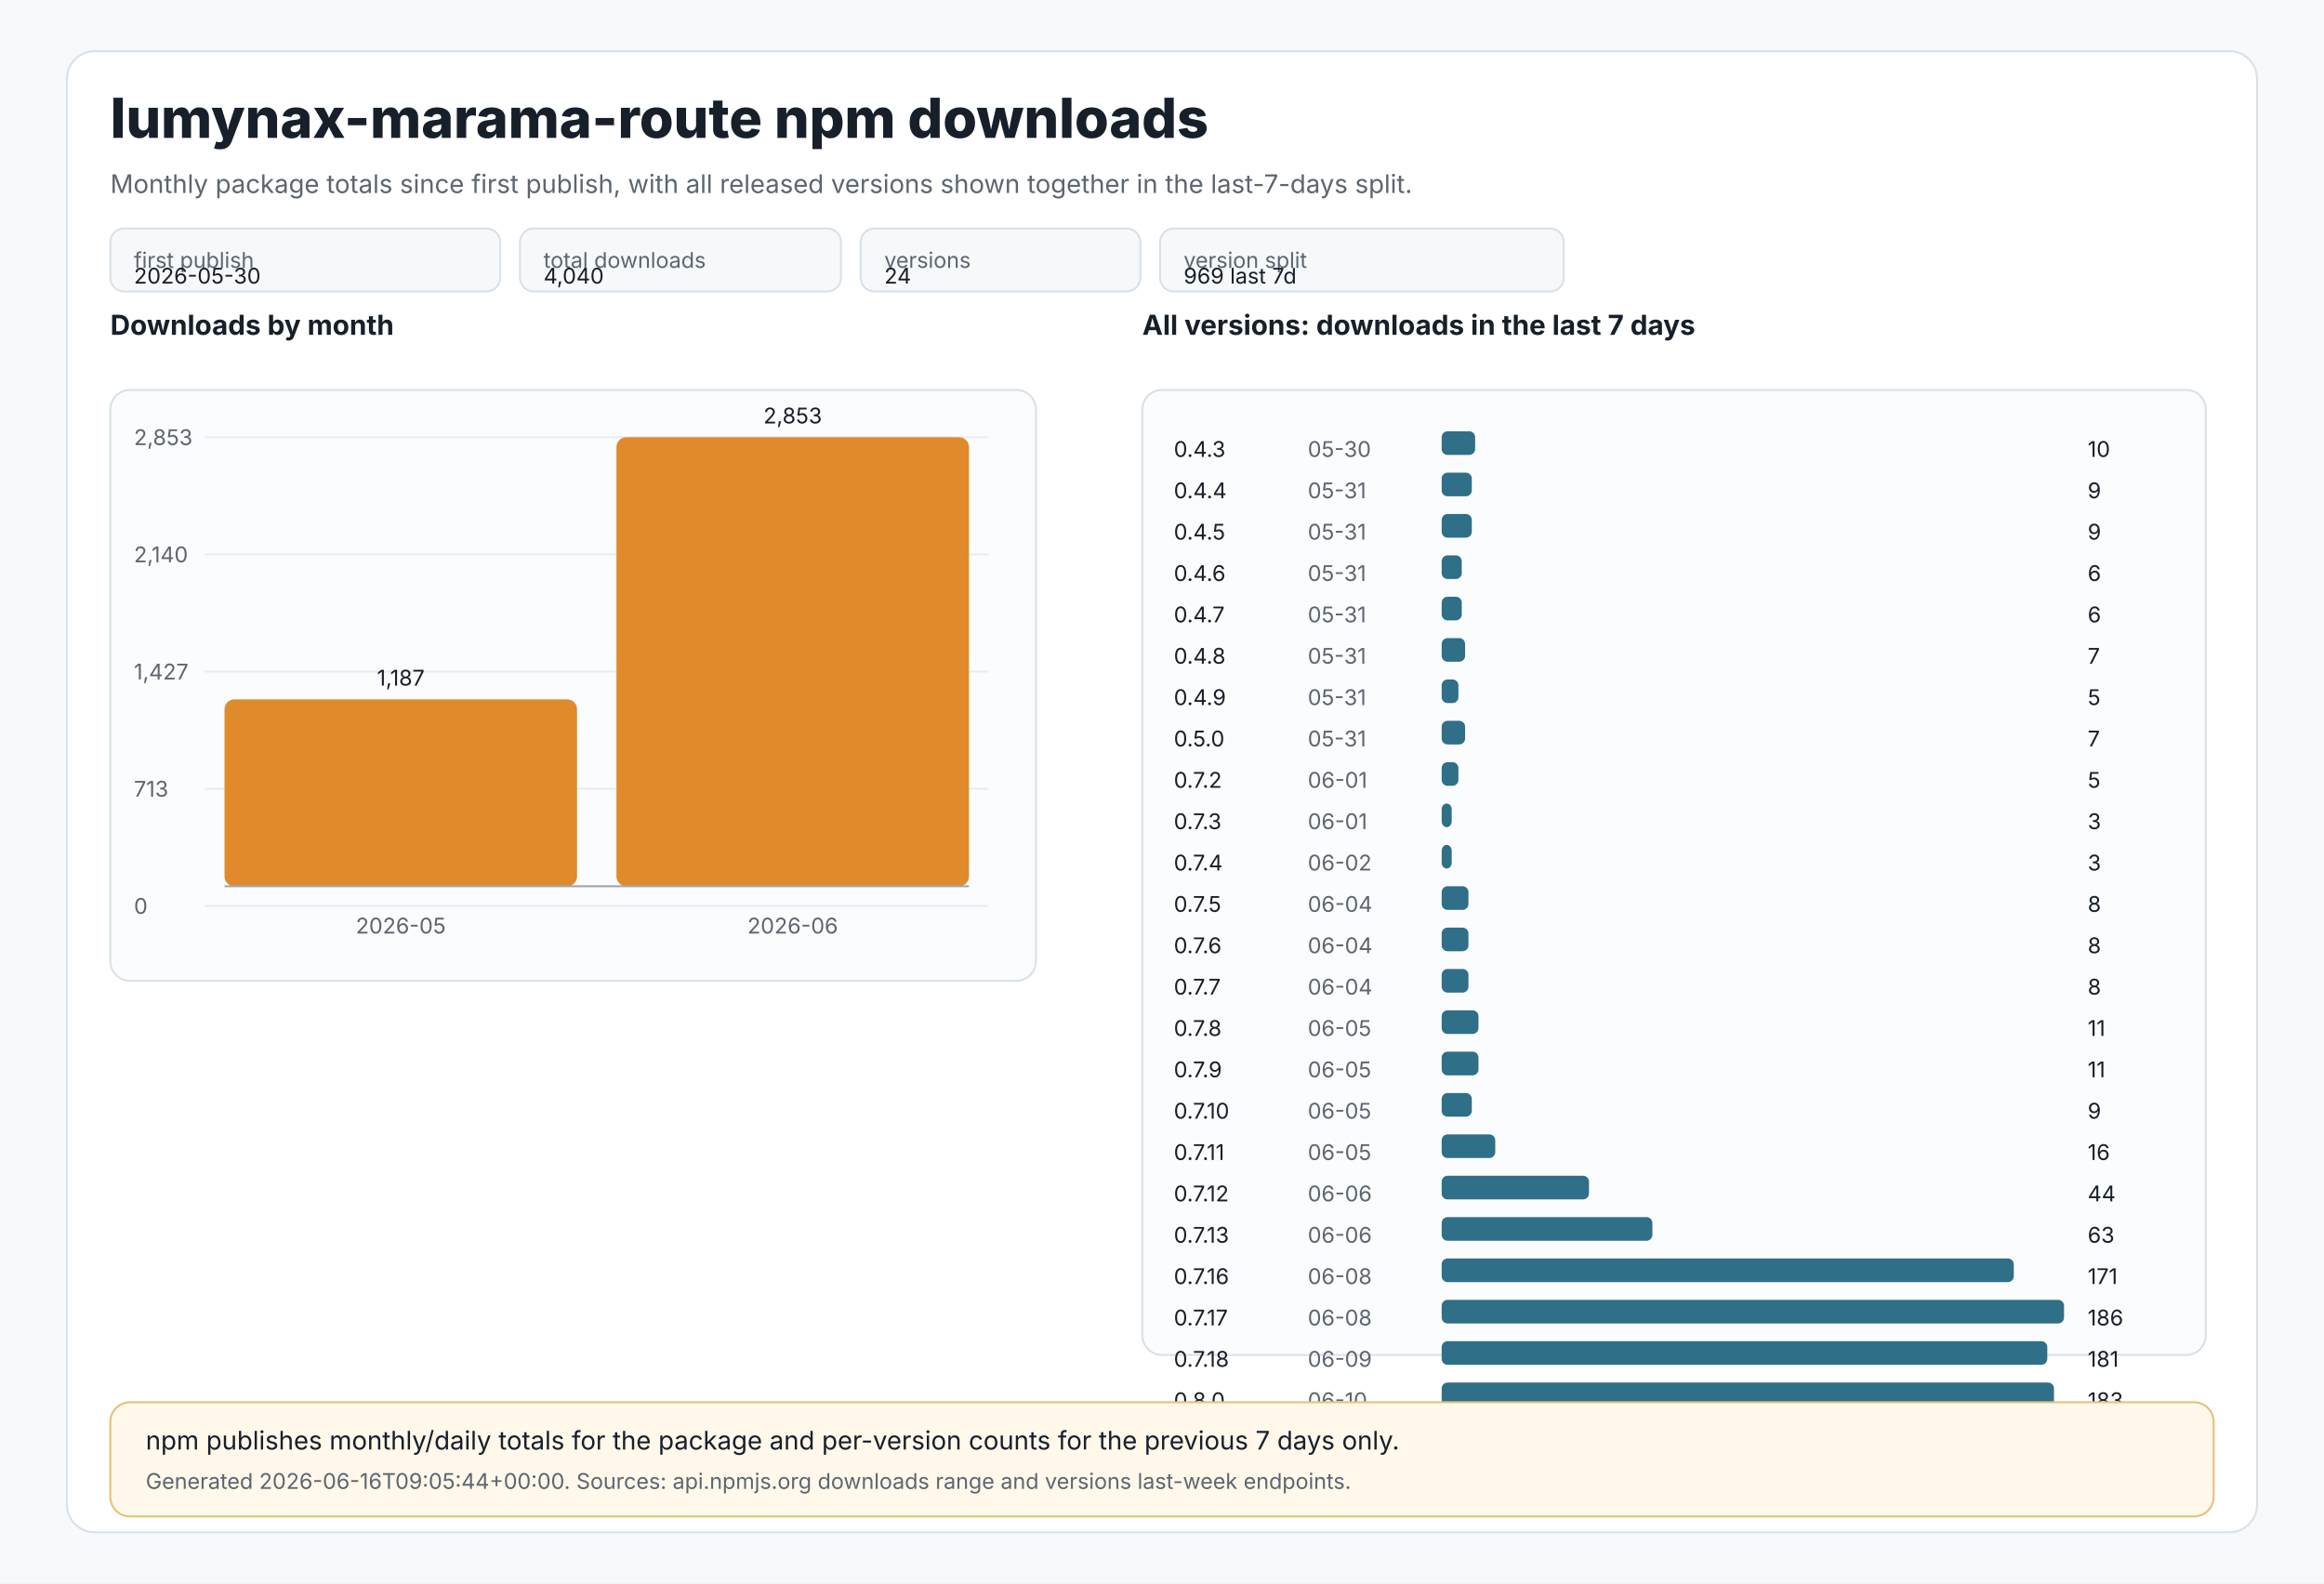
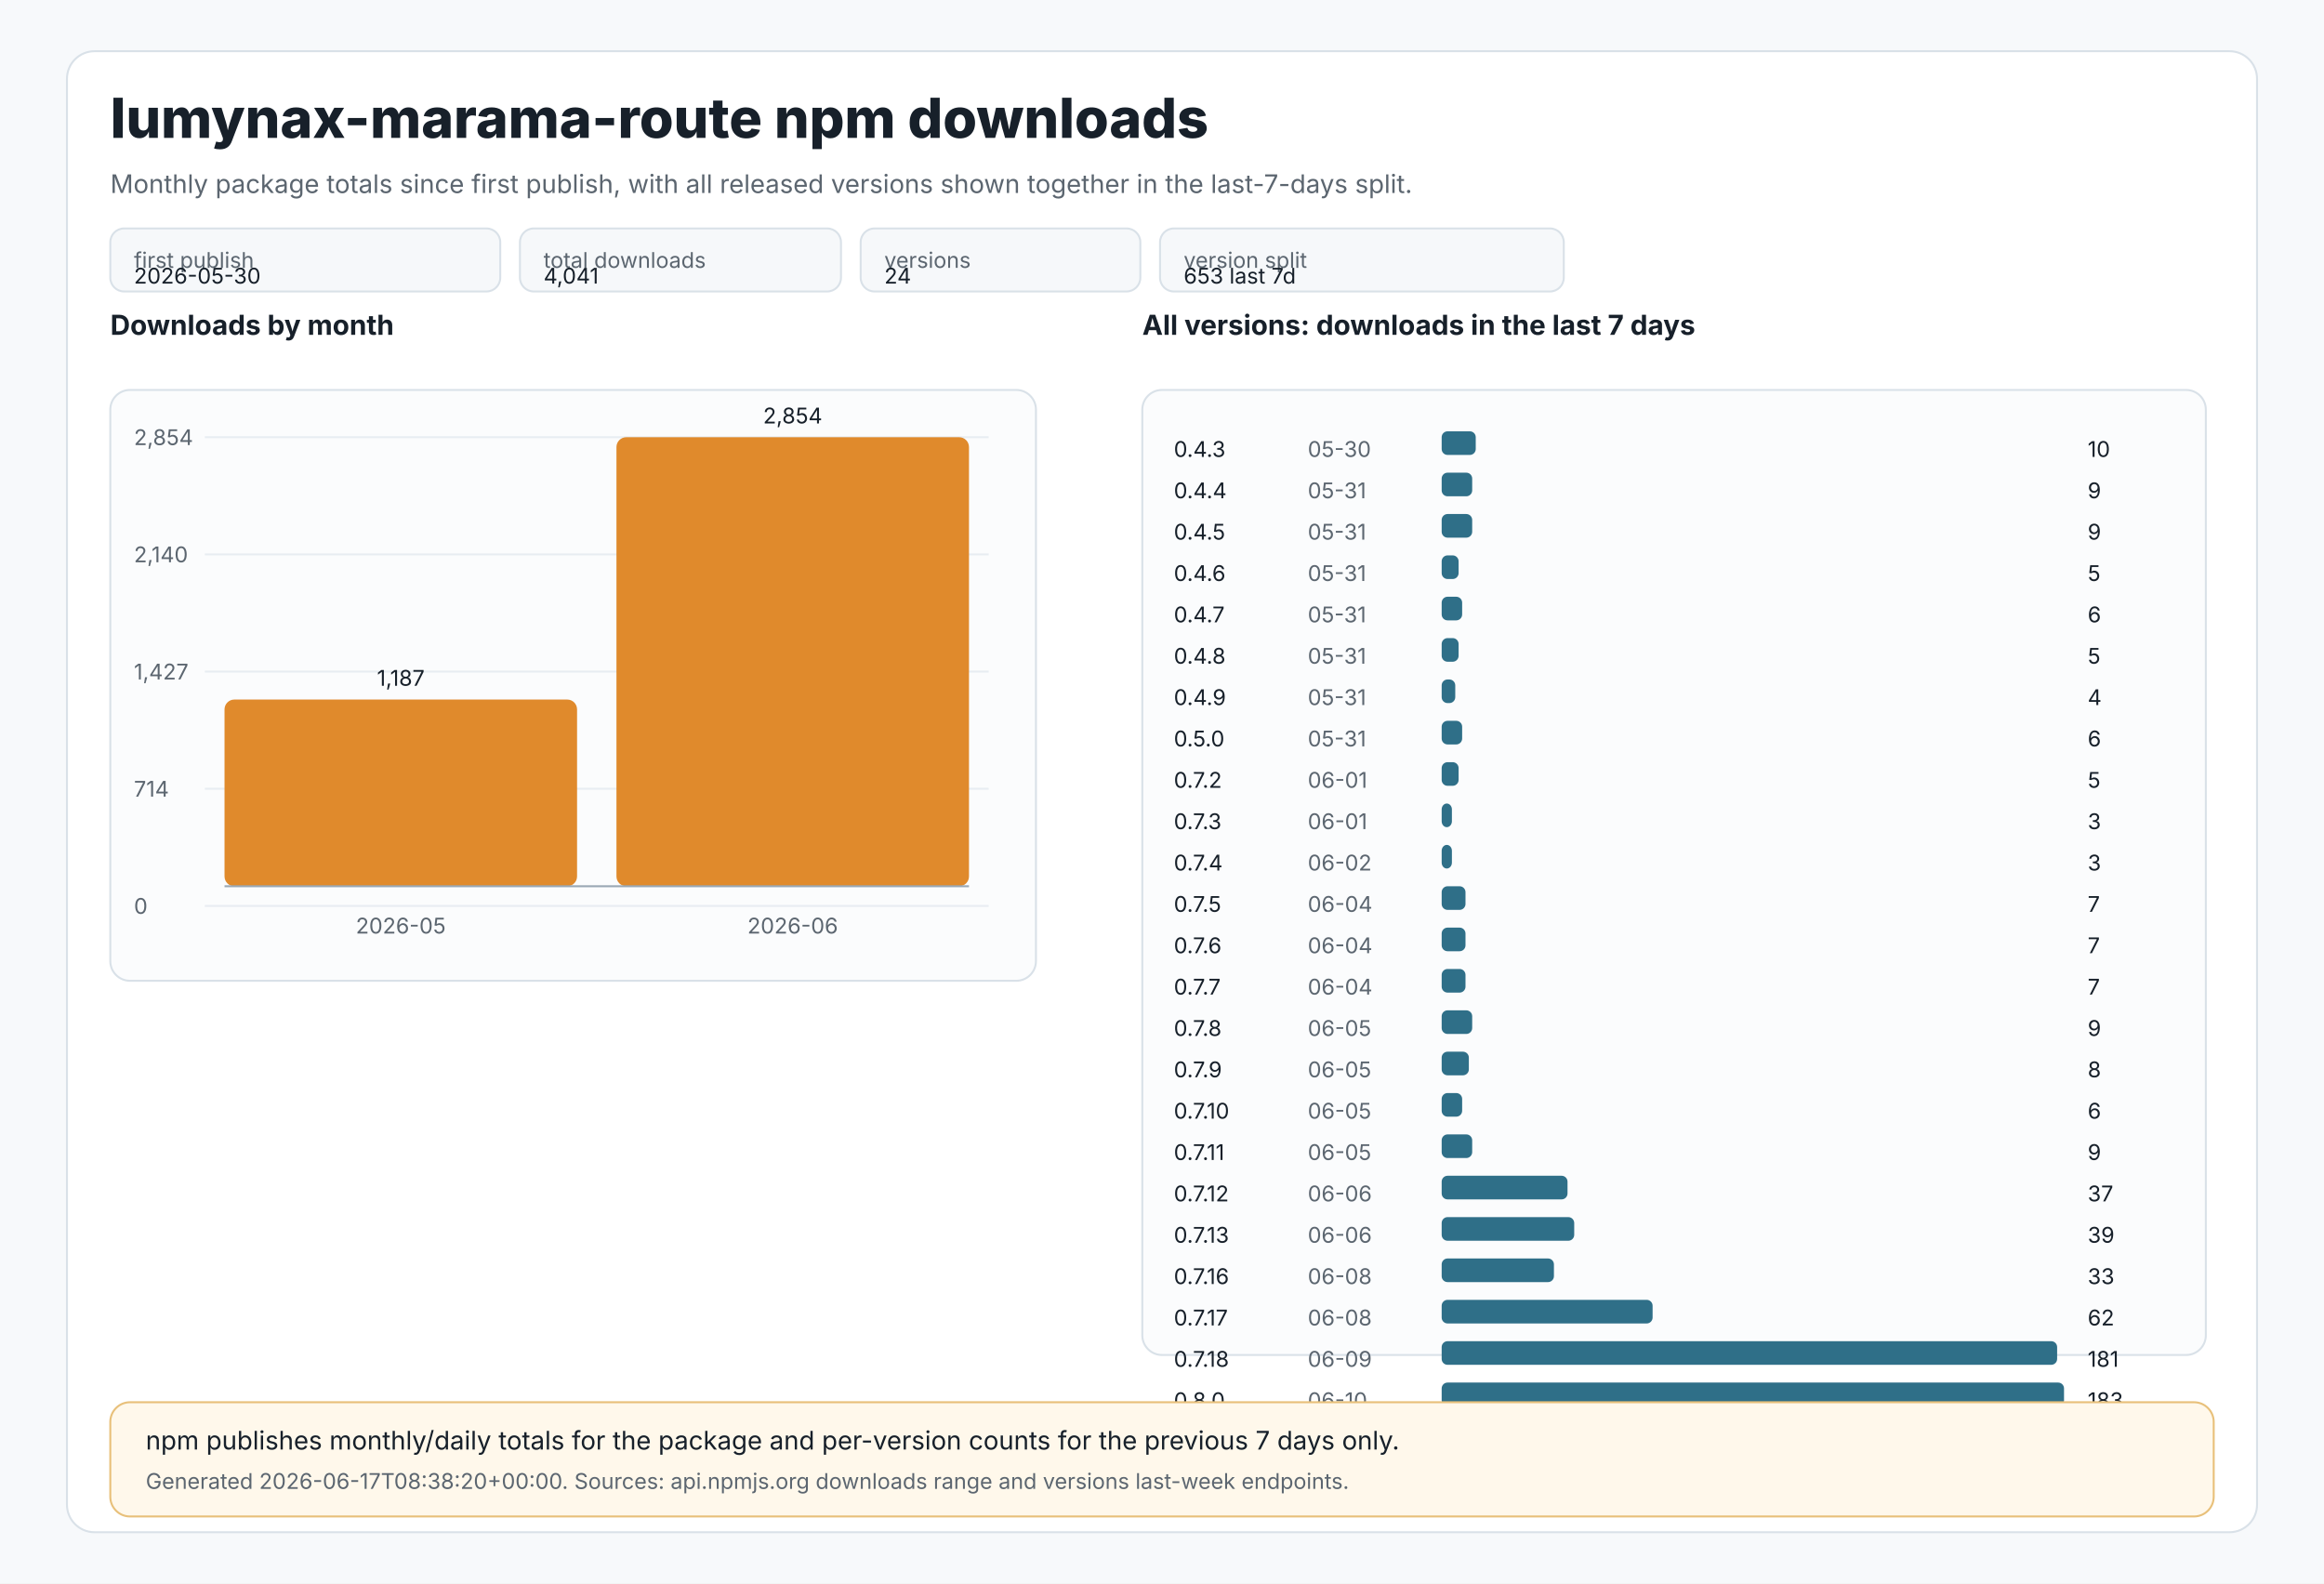
<svg xmlns="http://www.w3.org/2000/svg" width="1180" height="804" viewBox="0 0 1180 804" role="img" aria-labelledby="title desc">
  <style>
text{font-family:Inter,Segoe UI,Arial,sans-serif;fill:#17202a}
.muted{fill:#5c6670}.tiny{font-size:11px}.small{font-size:13px}.label{font-size:14px;font-weight:650}.title{font-size:28px;font-weight:800}
.panel{fill:#ffffff;stroke:#d9e1e8;stroke-width:1}.grid{stroke:#e8edf2;stroke-width:1}.axis{stroke:#9aa8b5;stroke-width:1}
.bar{fill:#e08a2c}.bar2{fill:#2f6f88}.chip{fill:#f6f8fa;stroke:#d9e1e8;stroke-width:1}.note{fill:#fff8eb;stroke:#e8c07a;stroke-width:1}
</style>
  <rect x="0" y="0" width="1180" height="804" fill="#f7f9fb" />
  <rect x="34" y="26" width="1112" height="752" rx="14" class="panel" />
  <text x="56" y="70" class="title">lumynax-marama-route npm downloads</text>
  <text x="56" y="98" class="muted small">Monthly package totals since first publish, with all released versions shown together in the last-7-days split.</text>
  <rect x="56" y="116" width="198" height="32" rx="7" class="chip" />
  <text x="68" y="136" class="tiny muted">first publish</text>
  <text x="68" y="144" class="tiny">2026-05-30</text>
  <rect x="264" y="116" width="163" height="32" rx="7" class="chip" />
  <text x="276" y="136" class="tiny muted">total downloads</text>
-   <text x="276" y="144" class="tiny">4,040</text>
+   <text x="276" y="144" class="tiny">4,041</text>
  <rect x="437" y="116" width="142" height="32" rx="7" class="chip" />
  <text x="449" y="136" class="tiny muted">versions</text>
  <text x="449" y="144" class="tiny">24</text>
  <rect x="589" y="116" width="205" height="32" rx="7" class="chip" />
  <text x="601" y="136" class="tiny muted">version split</text>
-   <text x="601" y="144" class="tiny">969 last 7d</text>
+   <text x="601" y="144" class="tiny">653 last 7d</text>
  <text x="56" y="170" class="label">Downloads by month</text>
  <rect x="56" y="198" width="470" height="300" rx="10" fill="#fbfcfd" stroke="#d9e1e8" />
  <line x1="104" y1="222.0" x2="502" y2="222.0" class="grid" />
-   <text x="68" y="226.0" class="tiny muted">2,853</text>
+   <text x="68" y="226.0" class="tiny muted">2,854</text>
  <line x1="104" y1="281.5" x2="502" y2="281.5" class="grid" />
  <text x="68" y="285.5" class="tiny muted">2,140</text>
  <line x1="104" y1="341.0" x2="502" y2="341.0" class="grid" />
  <text x="68" y="345.0" class="tiny muted">1,427</text>
  <line x1="104" y1="400.5" x2="502" y2="400.5" class="grid" />
-   <text x="68" y="404.5" class="tiny muted">713</text>
+   <text x="68" y="404.5" class="tiny muted">714</text>
  <line x1="104" y1="460.0" x2="502" y2="460.0" class="grid" />
  <text x="68" y="464.0" class="tiny muted">0</text>
-   <rect x="114.0" y="355.1" width="179.0" height="94.9" rx="5" class="bar" />
-   <text x="203.5" y="348.1" text-anchor="middle" class="tiny">1,187</text>
+   <rect x="114.0" y="355.2" width="179.0" height="94.8" rx="5" class="bar" />
+   <text x="203.5" y="348.2" text-anchor="middle" class="tiny">1,187</text>
  <text x="203.5" y="474" text-anchor="middle" class="tiny muted">2026-05</text>
  <rect x="313.0" y="222.0" width="179.0" height="228.0" rx="5" class="bar" />
-   <text x="402.5" y="215.0" text-anchor="middle" class="tiny">2,853</text>
+   <text x="402.5" y="215.0" text-anchor="middle" class="tiny">2,854</text>
  <text x="402.5" y="474" text-anchor="middle" class="tiny muted">2026-06</text>
  <line x1="114" y1="450" x2="492" y2="450" class="axis" />
  <text x="580" y="170" class="label">All versions: downloads in the last 7 days</text>
  <rect x="580" y="198" width="540" height="490" rx="10" fill="#fbfcfd" stroke="#d9e1e8" />
  <text x="596" y="232" class="tiny">0.4.3</text>
  <text x="664" y="232" class="tiny muted">05-30</text>
-   <rect x="732" y="219" width="17.0" height="12" rx="3" class="bar2" />
+   <rect x="732" y="219" width="17.3" height="12" rx="3" class="bar2" />
  <text x="1060" y="232" class="tiny">10</text>
  <text x="596" y="253" class="tiny">0.4.4</text>
  <text x="664" y="253" class="tiny muted">05-31</text>
-   <rect x="732" y="240" width="15.3" height="12" rx="3" class="bar2" />
+   <rect x="732" y="240" width="15.5" height="12" rx="3" class="bar2" />
  <text x="1060" y="253" class="tiny">9</text>
  <text x="596" y="274" class="tiny">0.4.5</text>
  <text x="664" y="274" class="tiny muted">05-31</text>
-   <rect x="732" y="261" width="15.3" height="12" rx="3" class="bar2" />
+   <rect x="732" y="261" width="15.5" height="12" rx="3" class="bar2" />
  <text x="1060" y="274" class="tiny">9</text>
  <text x="596" y="295" class="tiny">0.4.6</text>
  <text x="664" y="295" class="tiny muted">05-31</text>
-   <rect x="732" y="282" width="10.2" height="12" rx="3" class="bar2" />
-   <text x="1060" y="295" class="tiny">6</text>
+   <rect x="732" y="282" width="8.6" height="12" rx="3" class="bar2" />
+   <text x="1060" y="295" class="tiny">5</text>
  <text x="596" y="316" class="tiny">0.4.7</text>
  <text x="664" y="316" class="tiny muted">05-31</text>
-   <rect x="732" y="303" width="10.2" height="12" rx="3" class="bar2" />
+   <rect x="732" y="303" width="10.4" height="12" rx="3" class="bar2" />
  <text x="1060" y="316" class="tiny">6</text>
  <text x="596" y="337" class="tiny">0.4.8</text>
  <text x="664" y="337" class="tiny muted">05-31</text>
-   <rect x="732" y="324" width="11.9" height="12" rx="3" class="bar2" />
-   <text x="1060" y="337" class="tiny">7</text>
+   <rect x="732" y="324" width="8.6" height="12" rx="3" class="bar2" />
+   <text x="1060" y="337" class="tiny">5</text>
  <text x="596" y="358" class="tiny">0.4.9</text>
  <text x="664" y="358" class="tiny muted">05-31</text>
-   <rect x="732" y="345" width="8.5" height="12" rx="3" class="bar2" />
-   <text x="1060" y="358" class="tiny">5</text>
+   <rect x="732" y="345" width="6.9" height="12" rx="3" class="bar2" />
+   <text x="1060" y="358" class="tiny">4</text>
  <text x="596" y="379" class="tiny">0.5.0</text>
  <text x="664" y="379" class="tiny muted">05-31</text>
-   <rect x="732" y="366" width="11.9" height="12" rx="3" class="bar2" />
-   <text x="1060" y="379" class="tiny">7</text>
+   <rect x="732" y="366" width="10.4" height="12" rx="3" class="bar2" />
+   <text x="1060" y="379" class="tiny">6</text>
  <text x="596" y="400" class="tiny">0.7.2</text>
  <text x="664" y="400" class="tiny muted">06-01</text>
-   <rect x="732" y="387" width="8.5" height="12" rx="3" class="bar2" />
+   <rect x="732" y="387" width="8.6" height="12" rx="3" class="bar2" />
  <text x="1060" y="400" class="tiny">5</text>
  <text x="596" y="421" class="tiny">0.7.3</text>
  <text x="664" y="421" class="tiny muted">06-01</text>
-   <rect x="732" y="408" width="5.1" height="12" rx="3" class="bar2" />
+   <rect x="732" y="408" width="5.2" height="12" rx="3" class="bar2" />
  <text x="1060" y="421" class="tiny">3</text>
  <text x="596" y="442" class="tiny">0.7.4</text>
  <text x="664" y="442" class="tiny muted">06-02</text>
-   <rect x="732" y="429" width="5.1" height="12" rx="3" class="bar2" />
+   <rect x="732" y="429" width="5.2" height="12" rx="3" class="bar2" />
  <text x="1060" y="442" class="tiny">3</text>
  <text x="596" y="463" class="tiny">0.7.5</text>
  <text x="664" y="463" class="tiny muted">06-04</text>
-   <rect x="732" y="450" width="13.6" height="12" rx="3" class="bar2" />
-   <text x="1060" y="463" class="tiny">8</text>
+   <rect x="732" y="450" width="12.1" height="12" rx="3" class="bar2" />
+   <text x="1060" y="463" class="tiny">7</text>
  <text x="596" y="484" class="tiny">0.7.6</text>
  <text x="664" y="484" class="tiny muted">06-04</text>
-   <rect x="732" y="471" width="13.6" height="12" rx="3" class="bar2" />
-   <text x="1060" y="484" class="tiny">8</text>
+   <rect x="732" y="471" width="12.1" height="12" rx="3" class="bar2" />
+   <text x="1060" y="484" class="tiny">7</text>
  <text x="596" y="505" class="tiny">0.7.7</text>
  <text x="664" y="505" class="tiny muted">06-04</text>
-   <rect x="732" y="492" width="13.6" height="12" rx="3" class="bar2" />
-   <text x="1060" y="505" class="tiny">8</text>
+   <rect x="732" y="492" width="12.1" height="12" rx="3" class="bar2" />
+   <text x="1060" y="505" class="tiny">7</text>
  <text x="596" y="526" class="tiny">0.7.8</text>
  <text x="664" y="526" class="tiny muted">06-05</text>
-   <rect x="732" y="513" width="18.7" height="12" rx="3" class="bar2" />
-   <text x="1060" y="526" class="tiny">11</text>
+   <rect x="732" y="513" width="15.5" height="12" rx="3" class="bar2" />
+   <text x="1060" y="526" class="tiny">9</text>
  <text x="596" y="547" class="tiny">0.7.9</text>
  <text x="664" y="547" class="tiny muted">06-05</text>
-   <rect x="732" y="534" width="18.7" height="12" rx="3" class="bar2" />
-   <text x="1060" y="547" class="tiny">11</text>
+   <rect x="732" y="534" width="13.8" height="12" rx="3" class="bar2" />
+   <text x="1060" y="547" class="tiny">8</text>
  <text x="596" y="568" class="tiny">0.7.10</text>
  <text x="664" y="568" class="tiny muted">06-05</text>
-   <rect x="732" y="555" width="15.3" height="12" rx="3" class="bar2" />
-   <text x="1060" y="568" class="tiny">9</text>
+   <rect x="732" y="555" width="10.4" height="12" rx="3" class="bar2" />
+   <text x="1060" y="568" class="tiny">6</text>
  <text x="596" y="589" class="tiny">0.7.11</text>
  <text x="664" y="589" class="tiny muted">06-05</text>
-   <rect x="732" y="576" width="27.2" height="12" rx="3" class="bar2" />
-   <text x="1060" y="589" class="tiny">16</text>
+   <rect x="732" y="576" width="15.5" height="12" rx="3" class="bar2" />
+   <text x="1060" y="589" class="tiny">9</text>
  <text x="596" y="610" class="tiny">0.7.12</text>
  <text x="664" y="610" class="tiny muted">06-06</text>
-   <rect x="732" y="597" width="74.8" height="12" rx="3" class="bar2" />
-   <text x="1060" y="610" class="tiny">44</text>
+   <rect x="732" y="597" width="63.9" height="12" rx="3" class="bar2" />
+   <text x="1060" y="610" class="tiny">37</text>
  <text x="596" y="631" class="tiny">0.7.13</text>
  <text x="664" y="631" class="tiny muted">06-06</text>
-   <rect x="732" y="618" width="107.0" height="12" rx="3" class="bar2" />
-   <text x="1060" y="631" class="tiny">63</text>
+   <rect x="732" y="618" width="67.3" height="12" rx="3" class="bar2" />
+   <text x="1060" y="631" class="tiny">39</text>
  <text x="596" y="652" class="tiny">0.7.16</text>
  <text x="664" y="652" class="tiny muted">06-08</text>
-   <rect x="732" y="639" width="290.5" height="12" rx="3" class="bar2" />
-   <text x="1060" y="652" class="tiny">171</text>
+   <rect x="732" y="639" width="57.0" height="12" rx="3" class="bar2" />
+   <text x="1060" y="652" class="tiny">33</text>
  <text x="596" y="673" class="tiny">0.7.17</text>
  <text x="664" y="673" class="tiny muted">06-08</text>
-   <rect x="732" y="660" width="316.0" height="12" rx="3" class="bar2" />
-   <text x="1060" y="673" class="tiny">186</text>
+   <rect x="732" y="660" width="107.1" height="12" rx="3" class="bar2" />
+   <text x="1060" y="673" class="tiny">62</text>
  <text x="596" y="694" class="tiny">0.7.18</text>
  <text x="664" y="694" class="tiny muted">06-09</text>
-   <rect x="732" y="681" width="307.5" height="12" rx="3" class="bar2" />
+   <rect x="732" y="681" width="312.5" height="12" rx="3" class="bar2" />
  <text x="1060" y="694" class="tiny">181</text>
  <text x="596" y="715" class="tiny">0.8.0</text>
  <text x="664" y="715" class="tiny muted">06-10</text>
-   <rect x="732" y="702" width="310.9" height="12" rx="3" class="bar2" />
+   <rect x="732" y="702" width="316.0" height="12" rx="3" class="bar2" />
  <text x="1060" y="715" class="tiny">183</text>
  <rect x="56" y="712" width="1068" height="58" rx="10" class="note" />
  <text x="74" y="736" class="small">npm publishes monthly/daily totals for the package and per-version counts for the previous 7 days only.</text>
-   <text x="74" y="756" class="tiny muted">Generated 2026-06-16T09:05:44+00:00. Sources: api.npmjs.org downloads range and versions last-week endpoints.</text>
+   <text x="74" y="756" class="tiny muted">Generated 2026-06-17T08:38:20+00:00. Sources: api.npmjs.org downloads range and versions last-week endpoints.</text>
</svg>
